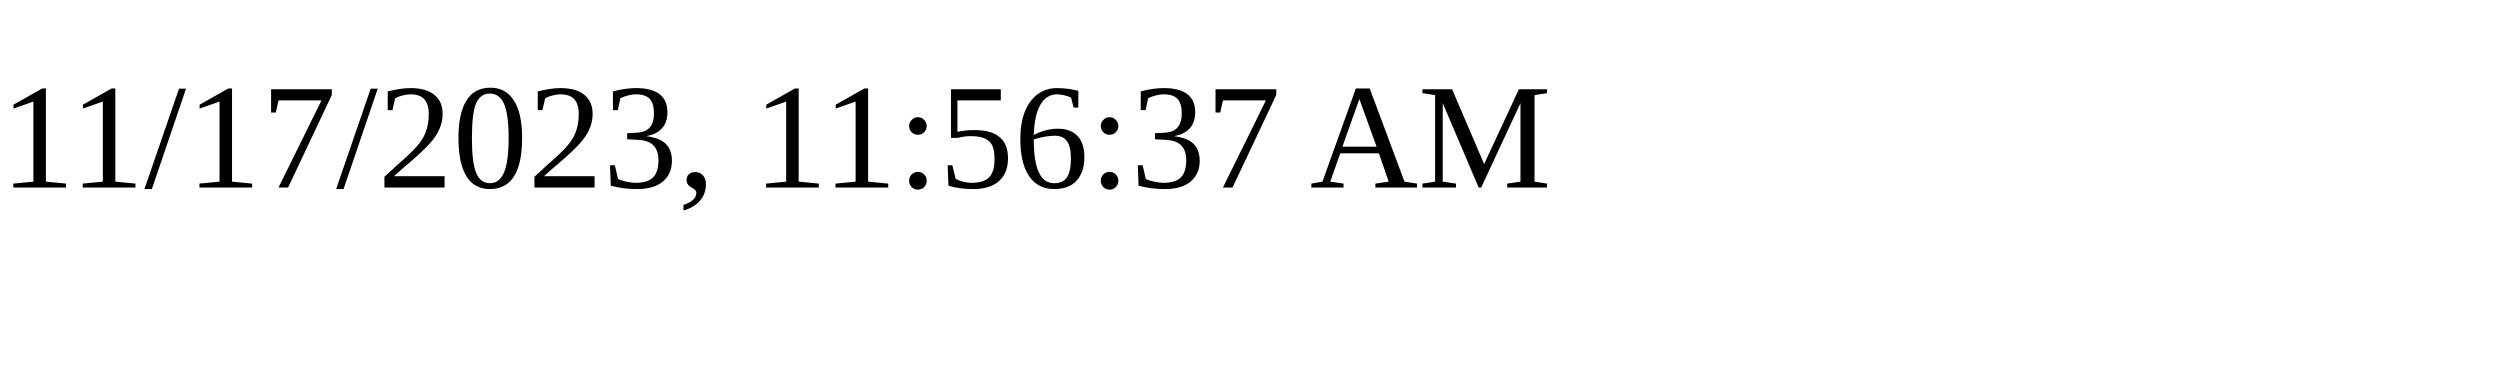
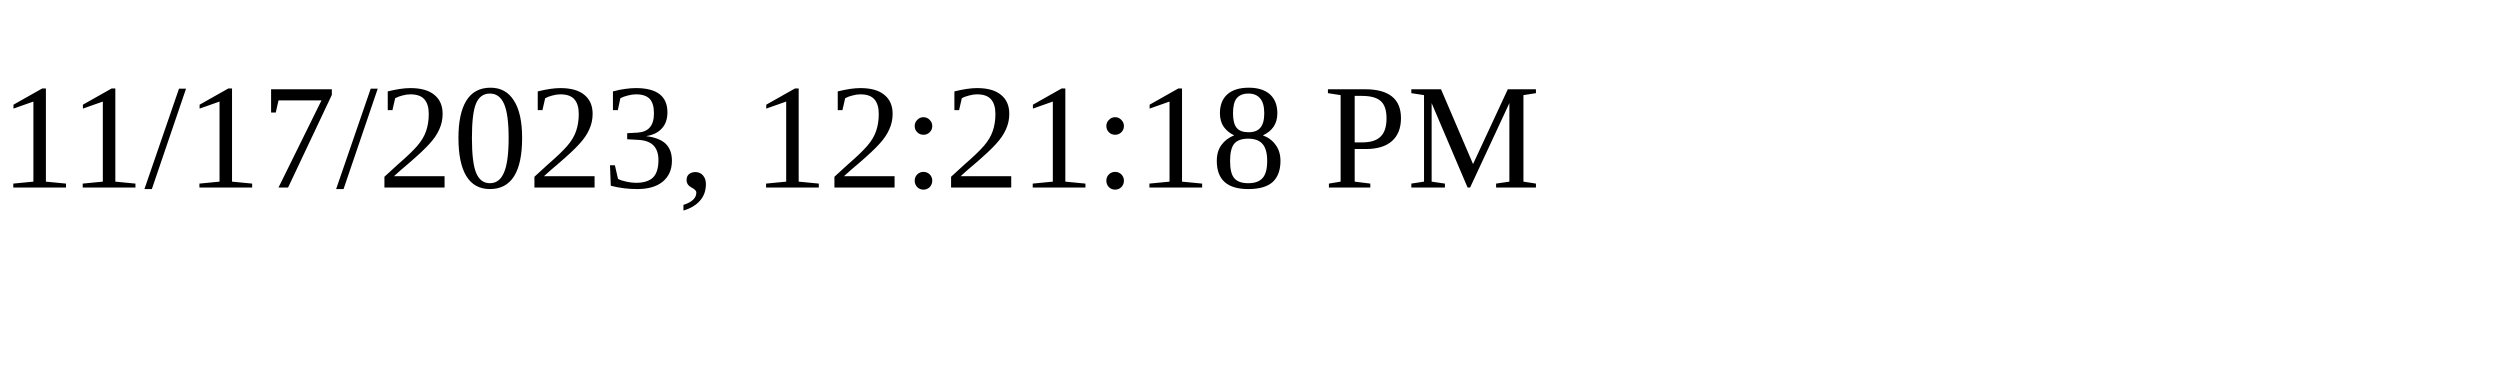
<svg xmlns="http://www.w3.org/2000/svg" height="30" width="200">
-   <text x="0" y="15">11/17/2023, 11:56:37 AM</text>
+   <text x="0" y="15">11/17/2023, 12:21:18 PM</text>
</svg>
